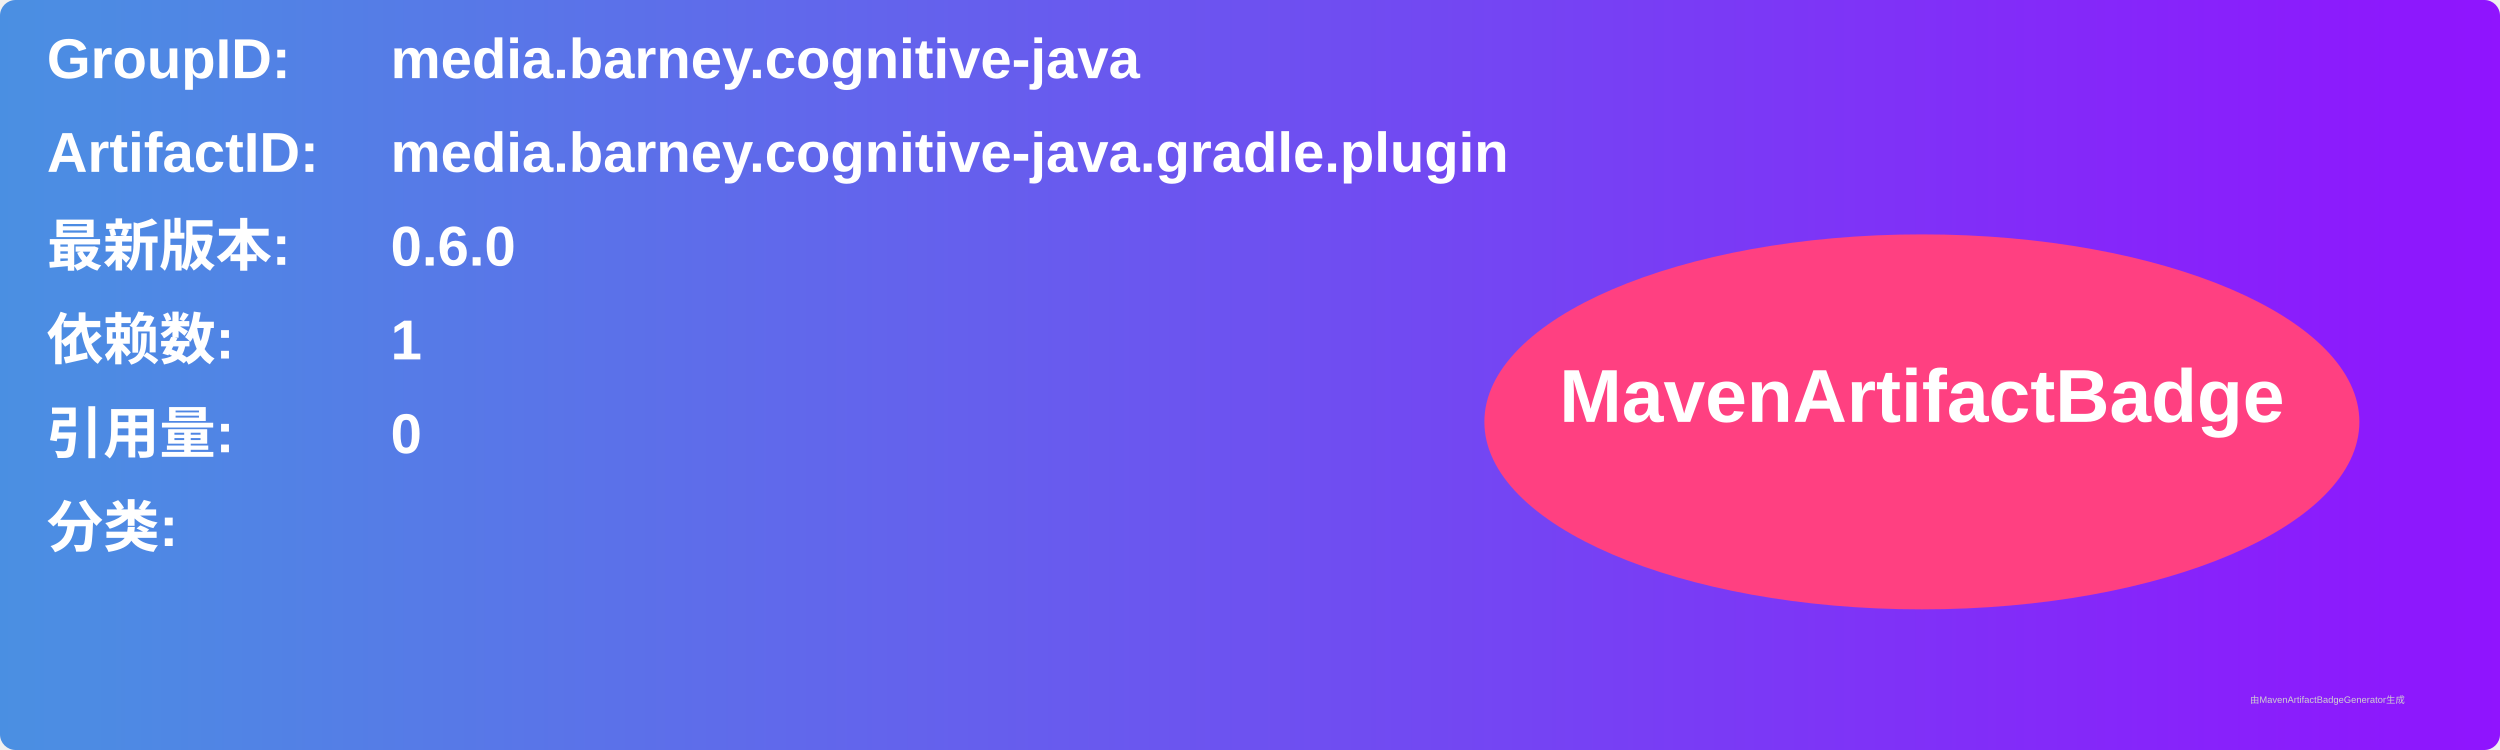
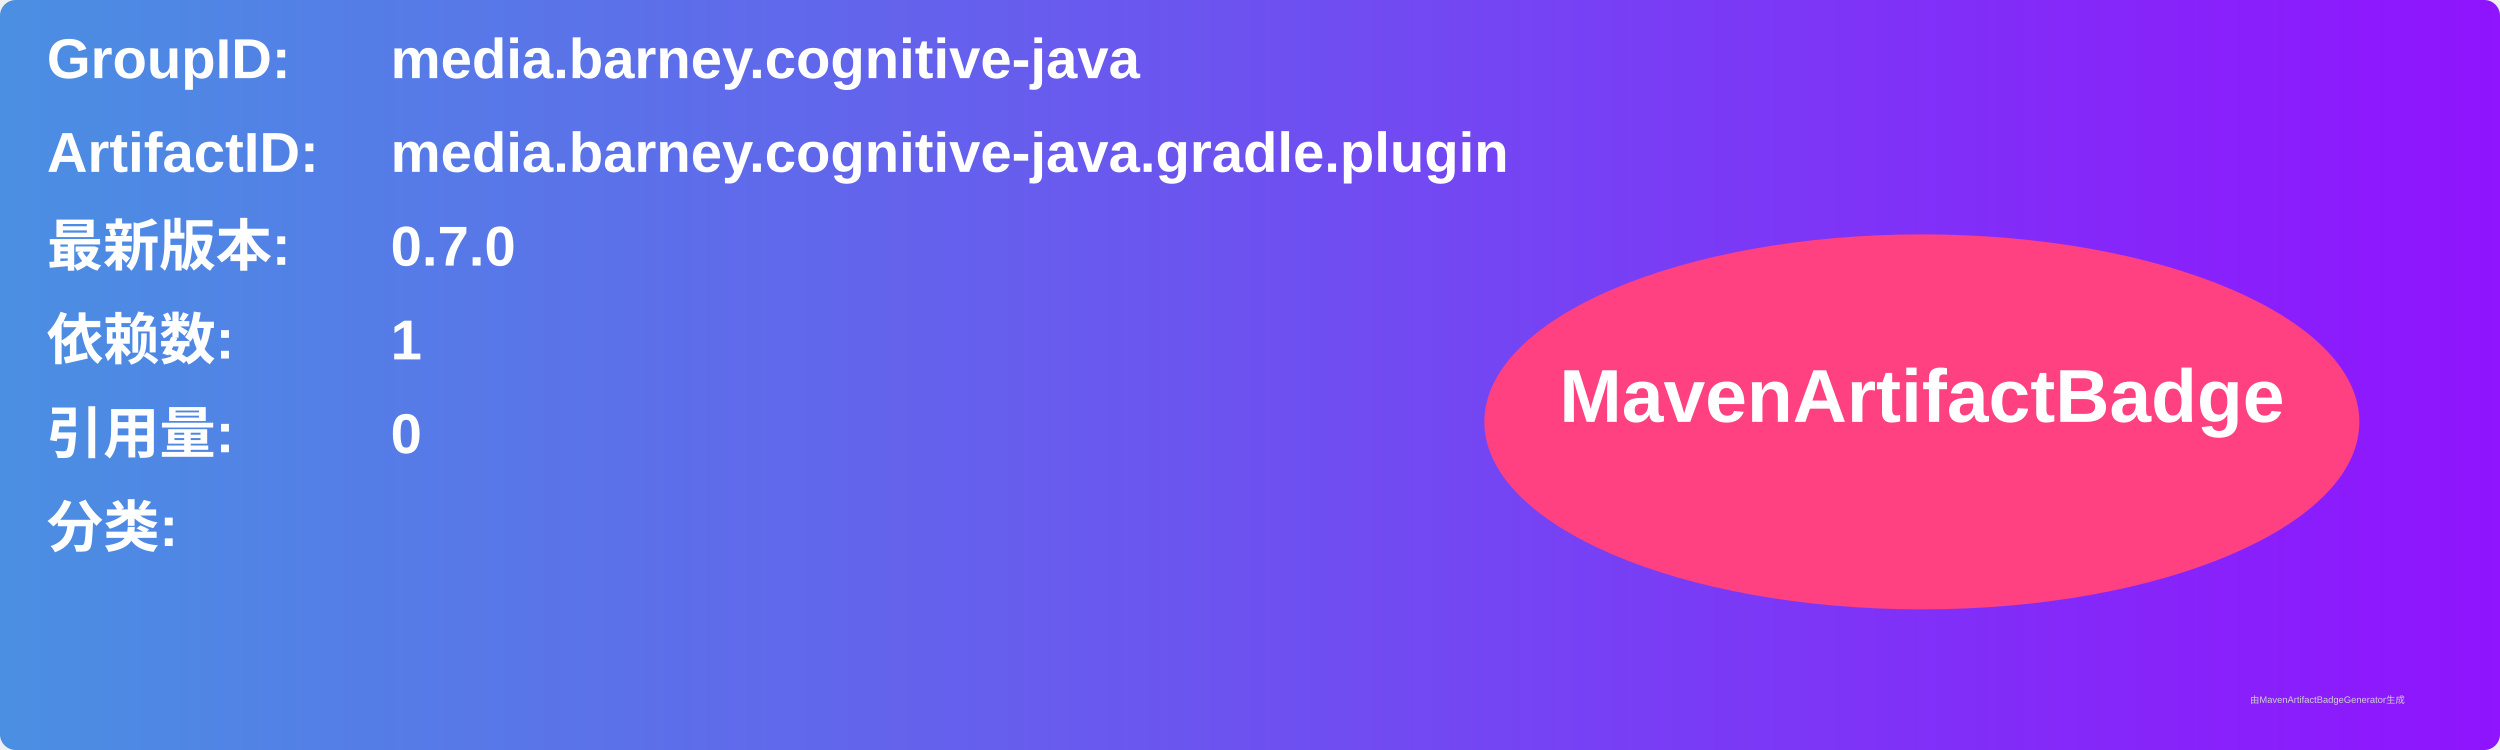
<svg xmlns="http://www.w3.org/2000/svg" width="800" height="240" viewBox="0 0 800 240">
  <linearGradient id="grad" x1="0%" y1="0%" x2="100%" y2="0%">
    <stop offset="0%" stop-color="#4a90e2" />
    <stop offset="100%" stop-color="#9013fe" />
  </linearGradient>
  <rect width="100%" height="100%" rx="5" ry="5" fill="url(#grad)" />
  <g transform="translate(15, 15)">
    <text x="0" y="10" font-family="Arial" font-size="18" fill="white" font-weight="bold" width="260">GroupID:</text>
    <text x="110" y="10" font-family="Arial" font-size="18" fill="white" font-weight="bold" width="460">media.barney.cognitive-java</text>
    <text x="0" y="40" font-family="Arial" font-size="18" fill="white" font-weight="bold" width="260">ArtifactID:</text>
    <text x="110" y="40" font-family="Arial" font-size="18" fill="white" font-weight="bold" width="460">media.barney.cognitive-java.gradle.plugin</text>
    <text x="0" y="70" font-family="Arial" font-size="18" fill="white" font-weight="bold">最新版本:</text>
    <text x="110" y="70" font-family="Arial" font-size="18" fill="white" font-weight="bold">
-       <tspan font-weight="bold">0.6.0</tspan>
+       <tspan font-weight="bold">0.7.0</tspan>
    </text>
    <text x="0" y="100" font-family="Arial" font-size="18" fill="white" font-weight="bold">依赖数: </text>
    <text x="110" y="100" font-family="Arial" font-size="18" fill="white">
      <tspan font-weight="bold">1</tspan>
    </text>
    <text x="0" y="130" font-family="Arial" font-size="18" fill="white" font-weight="bold">引用量: </text>
    <text x="110" y="130" font-family="Arial" font-size="18" fill="white">
      <tspan font-weight="bold">0</tspan>
    </text>
    <text x="0" y="160" font-family="Arial" font-size="18" fill="white" font-weight="bold">分类:</text>
    <text x="10" y="190" font-family="Arial" font-size="10" fill="white">
      <tspan font-weight="bold" />
    </text>
    <ellipse cx="600" cy="120" rx="140" ry="60" fill="#ff4081" />
    <text x="600" y="120" text-anchor="middle" font-family="Arial" font-size="24" fill="white" font-weight="bold">MavenArtifactBadge</text>
  </g>
  <text x="720" y="225" font-family="Arial" font-size="3" fill="#d0d0d0">由MavenArtifactBadgeGenerator生成</text>
</svg>
